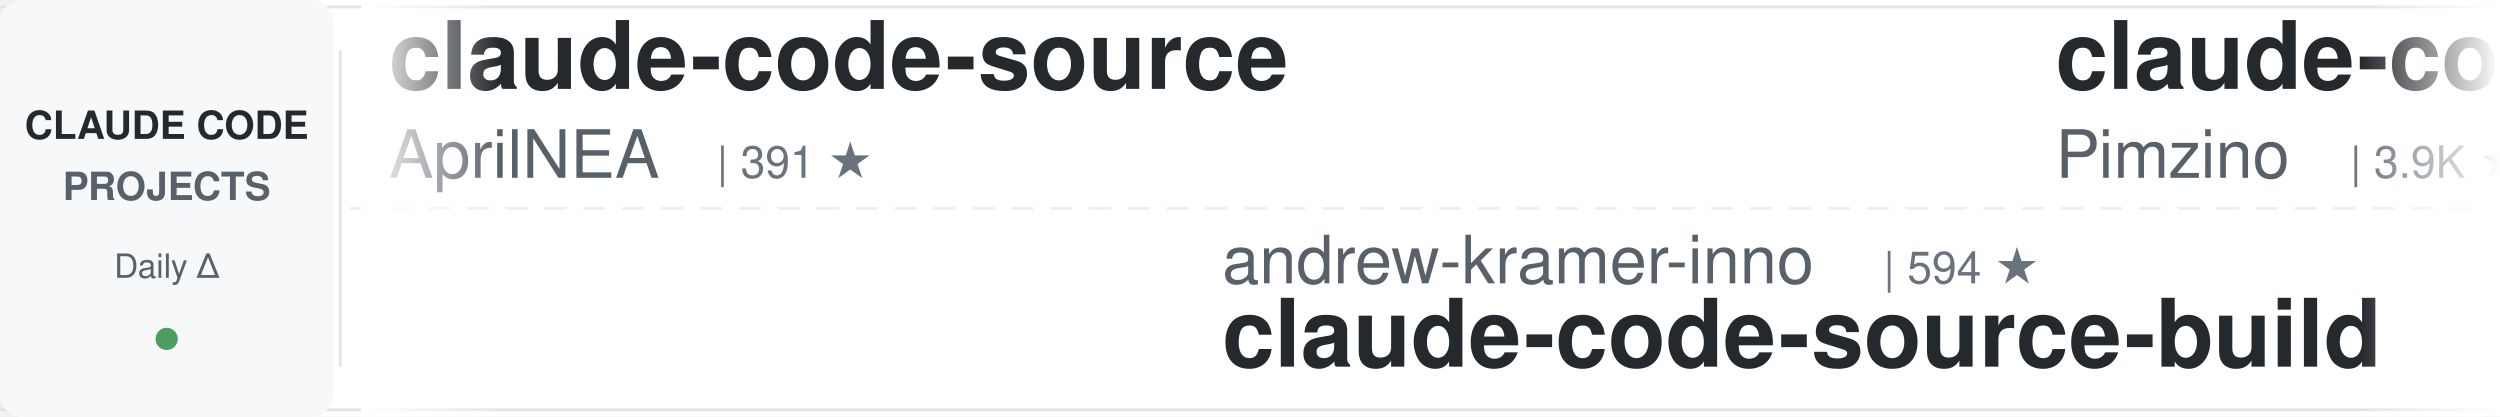
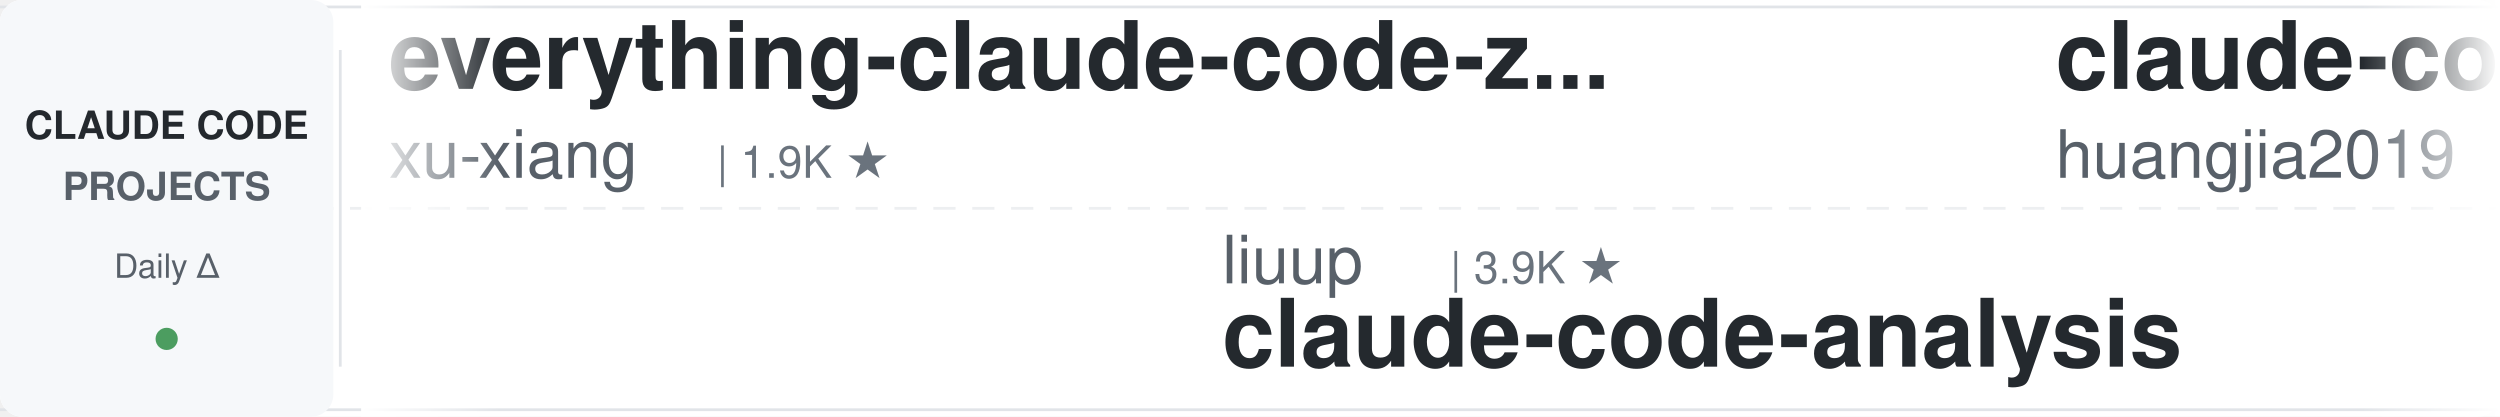
<svg xmlns="http://www.w3.org/2000/svg" width="900" height="150">
  <defs>
    <linearGradient id="leftFade" x1="0%" y1="0%" x2="100%" y2="0%">
      <stop offset="0%" style="stop-color:#ffffff;stop-opacity:1" />
      <stop offset="100%" style="stop-color:#ffffff;stop-opacity:0" />
    </linearGradient>
    <linearGradient id="rightFade" x1="0%" y1="0%" x2="100%" y2="0%">
      <stop offset="0%" style="stop-color:#ffffff;stop-opacity:0" />
      <stop offset="100%" style="stop-color:#ffffff;stop-opacity:1" />
    </linearGradient>
  </defs>
  <rect width="900" height="150" fill="#ffffff" rx="8" />
  <rect x="0" y="2" width="900" height="1" fill="#e1e4e8" />
  <rect x="0" y="147" width="900" height="1" fill="#e1e4e8" />
  <line x1="0" y1="75" x2="900" y2="75" stroke="#e1e4e8" stroke-width="1" stroke-dasharray="8 6" opacity="0.6" />
  <rect x="0" y="0" width="120" height="150" fill="#f6f8fa" rx="8" />
  <text x="60" y="50" font-family="-apple-system, BlinkMacSystemFont, 'Segoe UI', Helvetica, Arial, sans-serif" font-size="14" font-weight="600" fill="#24292e" text-anchor="middle">CLAUDE CODE</text>
  <text x="60" y="72" font-family="-apple-system, BlinkMacSystemFont, 'Segoe UI', Helvetica, Arial, sans-serif" font-size="14" font-weight="600" fill="#586069" text-anchor="middle">PROJECTS</text>
  <text x="60" y="100" font-family="-apple-system, BlinkMacSystemFont, 'Segoe UI', Helvetica, Arial, sans-serif" font-size="12" font-weight="500" fill="#586069" text-anchor="middle">Daily Δ</text>
  <circle cx="60" cy="122" r="4" fill="#22863a" opacity="0.8" />
  <rect x="122" y="18" width="1" height="114" fill="#e1e4e8" />
  <clipPath id="tickerClip">
    <rect x="130" y="0" width="770" height="150" />
  </clipPath>
  <g clip-path="url(#tickerClip)">
    <g id="tickerItems">
      <animateTransform attributeName="transform" attributeType="XML" type="translate" from="0 0" to="-3000 0" dur="54s" repeatCount="indefinite" />
      <g transform="translate(0, 0)">
-         <text x="140" y="32" font-family="-apple-system, BlinkMacSystemFont, 'Segoe UI', Helvetica, Arial, sans-serif" font-size="34" font-weight="600" fill="#24292e">claude-code-source</text>
-         <text x="140" y="64" font-family="-apple-system, BlinkMacSystemFont, 'Segoe UI', Helvetica, Arial, sans-serif" font-size="24" font-weight="400" fill="#586069">AprilNEA</text>
-         <text x="258" y="64" font-family="-apple-system, BlinkMacSystemFont, 'Segoe UI', Helvetica, Arial, sans-serif" font-size="16" font-weight="500" fill="#6a737d">| 391 ★</text>
+         <text x="140" y="32" font-family="-apple-system, BlinkMacSystemFont, 'Segoe UI', Helvetica, Arial, sans-serif" font-size="34" font-weight="600" fill="#24292e">everything-claude-code-z...</text>
+         <text x="140" y="64" font-family="-apple-system, BlinkMacSystemFont, 'Segoe UI', Helvetica, Arial, sans-serif" font-size="24" font-weight="400" fill="#586069">xu-xiang</text>
+         <text x="258" y="64" font-family="-apple-system, BlinkMacSystemFont, 'Segoe UI', Helvetica, Arial, sans-serif" font-size="16" font-weight="500" fill="#6a737d">| 1.9K ★</text>
      </g>
      <g transform="translate(300, 0)">
-         <text x="140" y="102" font-family="-apple-system, BlinkMacSystemFont, 'Segoe UI', Helvetica, Arial, sans-serif" font-size="24" font-weight="400" fill="#586069">andrew-kramer-inno</text>
-         <text x="378" y="102" font-family="-apple-system, BlinkMacSystemFont, 'Segoe UI', Helvetica, Arial, sans-serif" font-size="16" font-weight="500" fill="#6a737d">| 594 ★</text>
-         <text x="140" y="132" font-family="-apple-system, BlinkMacSystemFont, 'Segoe UI', Helvetica, Arial, sans-serif" font-size="34" font-weight="600" fill="#24292e">claude-code-source-build</text>
+         <text x="140" y="102" font-family="-apple-system, BlinkMacSystemFont, 'Segoe UI', Helvetica, Arial, sans-serif" font-size="24" font-weight="400" fill="#586069">liuup</text>
+         <text x="222" y="102" font-family="-apple-system, BlinkMacSystemFont, 'Segoe UI', Helvetica, Arial, sans-serif" font-size="16" font-weight="500" fill="#6a737d">| 3.9K ★</text>
+         <text x="140" y="132" font-family="-apple-system, BlinkMacSystemFont, 'Segoe UI', Helvetica, Arial, sans-serif" font-size="34" font-weight="600" fill="#24292e">claude-code-analysis</text>
      </g>
      <g transform="translate(600, 0)">
-         <text x="140" y="32" font-family="-apple-system, BlinkMacSystemFont, 'Segoe UI', Helvetica, Arial, sans-serif" font-size="34" font-weight="600" fill="#24292e">claude-code-spec-workflo...</text>
-         <text x="140" y="64" font-family="-apple-system, BlinkMacSystemFont, 'Segoe UI', Helvetica, Arial, sans-serif" font-size="24" font-weight="400" fill="#586069">Pimzino</text>
-         <text x="246" y="64" font-family="-apple-system, BlinkMacSystemFont, 'Segoe UI', Helvetica, Arial, sans-serif" font-size="16" font-weight="500" fill="#6a737d">| 3.9K ★</text>
+         <text x="140" y="32" font-family="-apple-system, BlinkMacSystemFont, 'Segoe UI', Helvetica, Arial, sans-serif" font-size="34" font-weight="600" fill="#24292e">claude-code-engineering</text>
+         <text x="140" y="64" font-family="-apple-system, BlinkMacSystemFont, 'Segoe UI', Helvetica, Arial, sans-serif" font-size="24" font-weight="400" fill="#586069">huangjia2019</text>
+         <text x="306" y="64" font-family="-apple-system, BlinkMacSystemFont, 'Segoe UI', Helvetica, Arial, sans-serif" font-size="16" font-weight="500" fill="#6a737d">| 1.1K ★</text>
      </g>
      <g transform="translate(900, 0)">
-         <text x="140" y="102" font-family="-apple-system, BlinkMacSystemFont, 'Segoe UI', Helvetica, Arial, sans-serif" font-size="24" font-weight="400" fill="#586069">rohitg00</text>
-         <text x="258" y="102" font-family="-apple-system, BlinkMacSystemFont, 'Segoe UI', Helvetica, Arial, sans-serif" font-size="16" font-weight="500" fill="#6a737d">| 2.5K ★</text>
-         <text x="140" y="132" font-family="-apple-system, BlinkMacSystemFont, 'Segoe UI', Helvetica, Arial, sans-serif" font-size="34" font-weight="600" fill="#24292e">awesome-claude-code-tool...</text>
+         <text x="140" y="102" font-family="-apple-system, BlinkMacSystemFont, 'Segoe UI', Helvetica, Arial, sans-serif" font-size="24" font-weight="400" fill="#586069">multica-ai</text>
+         <text x="282" y="102" font-family="-apple-system, BlinkMacSystemFont, 'Segoe UI', Helvetica, Arial, sans-serif" font-size="16" font-weight="500" fill="#6a737d">| 207.0K ★</text>
+         <text x="140" y="132" font-family="-apple-system, BlinkMacSystemFont, 'Segoe UI', Helvetica, Arial, sans-serif" font-size="34" font-weight="600" fill="#24292e">andrej-karpathy-skills</text>
      </g>
      <g transform="translate(1200, 0)">
-         <text x="140" y="32" font-family="-apple-system, BlinkMacSystemFont, 'Segoe UI', Helvetica, Arial, sans-serif" font-size="34" font-weight="600" fill="#24292e">claude-code-security-rev...</text>
-         <text x="140" y="64" font-family="-apple-system, BlinkMacSystemFont, 'Segoe UI', Helvetica, Arial, sans-serif" font-size="24" font-weight="400" fill="#586069">anthropics</text>
-         <text x="282" y="64" font-family="-apple-system, BlinkMacSystemFont, 'Segoe UI', Helvetica, Arial, sans-serif" font-size="16" font-weight="500" fill="#6a737d">| 6.1K ★</text>
+         <text x="140" y="32" font-family="-apple-system, BlinkMacSystemFont, 'Segoe UI', Helvetica, Arial, sans-serif" font-size="34" font-weight="600" fill="#24292e">claude-code-best-practic...</text>
+         <text x="140" y="64" font-family="-apple-system, BlinkMacSystemFont, 'Segoe UI', Helvetica, Arial, sans-serif" font-size="24" font-weight="400" fill="#586069">shanraisshan</text>
+         <text x="306" y="64" font-family="-apple-system, BlinkMacSystemFont, 'Segoe UI', Helvetica, Arial, sans-serif" font-size="16" font-weight="500" fill="#6a737d">| 65.0K ★</text>
      </g>
      <g transform="translate(1500, 0)">
-         <text x="140" y="102" font-family="-apple-system, BlinkMacSystemFont, 'Segoe UI', Helvetica, Arial, sans-serif" font-size="24" font-weight="400" fill="#586069">anthropics</text>
-         <text x="282" y="102" font-family="-apple-system, BlinkMacSystemFont, 'Segoe UI', Helvetica, Arial, sans-serif" font-size="16" font-weight="500" fill="#6a737d">| 8.7K ★</text>
-         <text x="140" y="132" font-family="-apple-system, BlinkMacSystemFont, 'Segoe UI', Helvetica, Arial, sans-serif" font-size="34" font-weight="600" fill="#24292e">claude-code-action</text>
+         <text x="140" y="102" font-family="-apple-system, BlinkMacSystemFont, 'Segoe UI', Helvetica, Arial, sans-serif" font-size="24" font-weight="400" fill="#586069">JrCx7scC</text>
+         <text x="258" y="102" font-family="-apple-system, BlinkMacSystemFont, 'Segoe UI', Helvetica, Arial, sans-serif" font-size="16" font-weight="500" fill="#6a737d">| 375 ★</text>
+         <text x="140" y="132" font-family="-apple-system, BlinkMacSystemFont, 'Segoe UI', Helvetica, Arial, sans-serif" font-size="34" font-weight="600" fill="#24292e">claude-code-source</text>
      </g>
      <g transform="translate(1800, 0)">
-         <text x="140" y="32" font-family="-apple-system, BlinkMacSystemFont, 'Segoe UI', Helvetica, Arial, sans-serif" font-size="34" font-weight="600" fill="#24292e">system_prompts_leaks</text>
-         <text x="140" y="64" font-family="-apple-system, BlinkMacSystemFont, 'Segoe UI', Helvetica, Arial, sans-serif" font-size="24" font-weight="400" fill="#586069">asgeirtj</text>
-         <text x="258" y="64" font-family="-apple-system, BlinkMacSystemFont, 'Segoe UI', Helvetica, Arial, sans-serif" font-size="16" font-weight="500" fill="#6a737d">| 63.5K ★</text>
+         <text x="140" y="32" font-family="-apple-system, BlinkMacSystemFont, 'Segoe UI', Helvetica, Arial, sans-serif" font-size="34" font-weight="600" fill="#24292e">free-claude-code</text>
+         <text x="140" y="64" font-family="-apple-system, BlinkMacSystemFont, 'Segoe UI', Helvetica, Arial, sans-serif" font-size="24" font-weight="400" fill="#586069">Alishahryar1</text>
+         <text x="306" y="64" font-family="-apple-system, BlinkMacSystemFont, 'Segoe UI', Helvetica, Arial, sans-serif" font-size="16" font-weight="500" fill="#6a737d">| 49.6K ★</text>
      </g>
      <g transform="translate(2100, 0)">
-         <text x="140" y="102" font-family="-apple-system, BlinkMacSystemFont, 'Segoe UI', Helvetica, Arial, sans-serif" font-size="24" font-weight="400" fill="#586069">anthropics</text>
-         <text x="282" y="102" font-family="-apple-system, BlinkMacSystemFont, 'Segoe UI', Helvetica, Arial, sans-serif" font-size="16" font-weight="500" fill="#6a737d">| 171.5K ★</text>
-         <text x="140" y="132" font-family="-apple-system, BlinkMacSystemFont, 'Segoe UI', Helvetica, Arial, sans-serif" font-size="34" font-weight="600" fill="#24292e">skills</text>
+         <text x="140" y="102" font-family="-apple-system, BlinkMacSystemFont, 'Segoe UI', Helvetica, Arial, sans-serif" font-size="24" font-weight="400" fill="#586069">darcyegb</text>
+         <text x="258" y="102" font-family="-apple-system, BlinkMacSystemFont, 'Segoe UI', Helvetica, Arial, sans-serif" font-size="16" font-weight="500" fill="#6a737d">| 760 ★</text>
+         <text x="140" y="132" font-family="-apple-system, BlinkMacSystemFont, 'Segoe UI', Helvetica, Arial, sans-serif" font-size="34" font-weight="600" fill="#24292e">ClaudeCodeAgents</text>
      </g>
      <g transform="translate(2400, 0)">
-         <text x="140" y="32" font-family="-apple-system, BlinkMacSystemFont, 'Segoe UI', Helvetica, Arial, sans-serif" font-size="34" font-weight="600" fill="#24292e">Claude-Code-Usage-Monito...</text>
-         <text x="140" y="64" font-family="-apple-system, BlinkMacSystemFont, 'Segoe UI', Helvetica, Arial, sans-serif" font-size="24" font-weight="400" fill="#586069">Maciek-roboblog</text>
-         <text x="342" y="64" font-family="-apple-system, BlinkMacSystemFont, 'Segoe UI', Helvetica, Arial, sans-serif" font-size="16" font-weight="500" fill="#6a737d">| 8.7K ★</text>
+         <text x="140" y="32" font-family="-apple-system, BlinkMacSystemFont, 'Segoe UI', Helvetica, Arial, sans-serif" font-size="34" font-weight="600" fill="#24292e">claude-coder</text>
+         <text x="140" y="64" font-family="-apple-system, BlinkMacSystemFont, 'Segoe UI', Helvetica, Arial, sans-serif" font-size="24" font-weight="400" fill="#586069">kodu-ai</text>
+         <text x="246" y="64" font-family="-apple-system, BlinkMacSystemFont, 'Segoe UI', Helvetica, Arial, sans-serif" font-size="16" font-weight="500" fill="#6a737d">| 5.2K ★</text>
      </g>
      <g transform="translate(2700, 0)">
-         <text x="140" y="102" font-family="-apple-system, BlinkMacSystemFont, 'Segoe UI', Helvetica, Arial, sans-serif" font-size="24" font-weight="400" fill="#586069">shareAI-lab</text>
-         <text x="294" y="102" font-family="-apple-system, BlinkMacSystemFont, 'Segoe UI', Helvetica, Arial, sans-serif" font-size="16" font-weight="500" fill="#6a737d">| 75.3K ★</text>
-         <text x="140" y="132" font-family="-apple-system, BlinkMacSystemFont, 'Segoe UI', Helvetica, Arial, sans-serif" font-size="34" font-weight="600" fill="#24292e">learn-claude-code</text>
+         <text x="140" y="102" font-family="-apple-system, BlinkMacSystemFont, 'Segoe UI', Helvetica, Arial, sans-serif" font-size="24" font-weight="400" fill="#586069">centminmod</text>
+         <text x="282" y="102" font-family="-apple-system, BlinkMacSystemFont, 'Segoe UI', Helvetica, Arial, sans-serif" font-size="16" font-weight="500" fill="#6a737d">| 2.6K ★</text>
+         <text x="140" y="132" font-family="-apple-system, BlinkMacSystemFont, 'Segoe UI', Helvetica, Arial, sans-serif" font-size="34" font-weight="600" fill="#24292e">my-claude-code-setup</text>
      </g>
      <g transform="translate(3000, 0)">
-         <text x="140" y="32" font-family="-apple-system, BlinkMacSystemFont, 'Segoe UI', Helvetica, Arial, sans-serif" font-size="34" font-weight="600" fill="#24292e">claude-code-source</text>
-         <text x="140" y="64" font-family="-apple-system, BlinkMacSystemFont, 'Segoe UI', Helvetica, Arial, sans-serif" font-size="24" font-weight="400" fill="#586069">AprilNEA</text>
-         <text x="258" y="64" font-family="-apple-system, BlinkMacSystemFont, 'Segoe UI', Helvetica, Arial, sans-serif" font-size="16" font-weight="500" fill="#6a737d">| 391 ★</text>
+         <text x="140" y="32" font-family="-apple-system, BlinkMacSystemFont, 'Segoe UI', Helvetica, Arial, sans-serif" font-size="34" font-weight="600" fill="#24292e">everything-claude-code-z...</text>
+         <text x="140" y="64" font-family="-apple-system, BlinkMacSystemFont, 'Segoe UI', Helvetica, Arial, sans-serif" font-size="24" font-weight="400" fill="#586069">xu-xiang</text>
+         <text x="258" y="64" font-family="-apple-system, BlinkMacSystemFont, 'Segoe UI', Helvetica, Arial, sans-serif" font-size="16" font-weight="500" fill="#6a737d">| 1.9K ★</text>
      </g>
      <g transform="translate(3300, 0)">
-         <text x="140" y="102" font-family="-apple-system, BlinkMacSystemFont, 'Segoe UI', Helvetica, Arial, sans-serif" font-size="24" font-weight="400" fill="#586069">andrew-kramer-inno</text>
-         <text x="378" y="102" font-family="-apple-system, BlinkMacSystemFont, 'Segoe UI', Helvetica, Arial, sans-serif" font-size="16" font-weight="500" fill="#6a737d">| 594 ★</text>
-         <text x="140" y="132" font-family="-apple-system, BlinkMacSystemFont, 'Segoe UI', Helvetica, Arial, sans-serif" font-size="34" font-weight="600" fill="#24292e">claude-code-source-build</text>
+         <text x="140" y="102" font-family="-apple-system, BlinkMacSystemFont, 'Segoe UI', Helvetica, Arial, sans-serif" font-size="24" font-weight="400" fill="#586069">liuup</text>
+         <text x="222" y="102" font-family="-apple-system, BlinkMacSystemFont, 'Segoe UI', Helvetica, Arial, sans-serif" font-size="16" font-weight="500" fill="#6a737d">| 3.9K ★</text>
+         <text x="140" y="132" font-family="-apple-system, BlinkMacSystemFont, 'Segoe UI', Helvetica, Arial, sans-serif" font-size="34" font-weight="600" fill="#24292e">claude-code-analysis</text>
      </g>
      <g transform="translate(3600, 0)">
-         <text x="140" y="32" font-family="-apple-system, BlinkMacSystemFont, 'Segoe UI', Helvetica, Arial, sans-serif" font-size="34" font-weight="600" fill="#24292e">claude-code-spec-workflo...</text>
-         <text x="140" y="64" font-family="-apple-system, BlinkMacSystemFont, 'Segoe UI', Helvetica, Arial, sans-serif" font-size="24" font-weight="400" fill="#586069">Pimzino</text>
-         <text x="246" y="64" font-family="-apple-system, BlinkMacSystemFont, 'Segoe UI', Helvetica, Arial, sans-serif" font-size="16" font-weight="500" fill="#6a737d">| 3.9K ★</text>
+         <text x="140" y="32" font-family="-apple-system, BlinkMacSystemFont, 'Segoe UI', Helvetica, Arial, sans-serif" font-size="34" font-weight="600" fill="#24292e">claude-code-engineering</text>
+         <text x="140" y="64" font-family="-apple-system, BlinkMacSystemFont, 'Segoe UI', Helvetica, Arial, sans-serif" font-size="24" font-weight="400" fill="#586069">huangjia2019</text>
+         <text x="306" y="64" font-family="-apple-system, BlinkMacSystemFont, 'Segoe UI', Helvetica, Arial, sans-serif" font-size="16" font-weight="500" fill="#6a737d">| 1.1K ★</text>
      </g>
      <g transform="translate(3900, 0)">
-         <text x="140" y="102" font-family="-apple-system, BlinkMacSystemFont, 'Segoe UI', Helvetica, Arial, sans-serif" font-size="24" font-weight="400" fill="#586069">rohitg00</text>
-         <text x="258" y="102" font-family="-apple-system, BlinkMacSystemFont, 'Segoe UI', Helvetica, Arial, sans-serif" font-size="16" font-weight="500" fill="#6a737d">| 2.5K ★</text>
-         <text x="140" y="132" font-family="-apple-system, BlinkMacSystemFont, 'Segoe UI', Helvetica, Arial, sans-serif" font-size="34" font-weight="600" fill="#24292e">awesome-claude-code-tool...</text>
+         <text x="140" y="102" font-family="-apple-system, BlinkMacSystemFont, 'Segoe UI', Helvetica, Arial, sans-serif" font-size="24" font-weight="400" fill="#586069">multica-ai</text>
+         <text x="282" y="102" font-family="-apple-system, BlinkMacSystemFont, 'Segoe UI', Helvetica, Arial, sans-serif" font-size="16" font-weight="500" fill="#6a737d">| 207.0K ★</text>
+         <text x="140" y="132" font-family="-apple-system, BlinkMacSystemFont, 'Segoe UI', Helvetica, Arial, sans-serif" font-size="34" font-weight="600" fill="#24292e">andrej-karpathy-skills</text>
      </g>
    </g>
  </g>
  <rect x="130" y="0" width="50" height="150" fill="url(#leftFade)" />
  <rect x="850" y="0" width="50" height="150" fill="url(#rightFade)" />
</svg>
